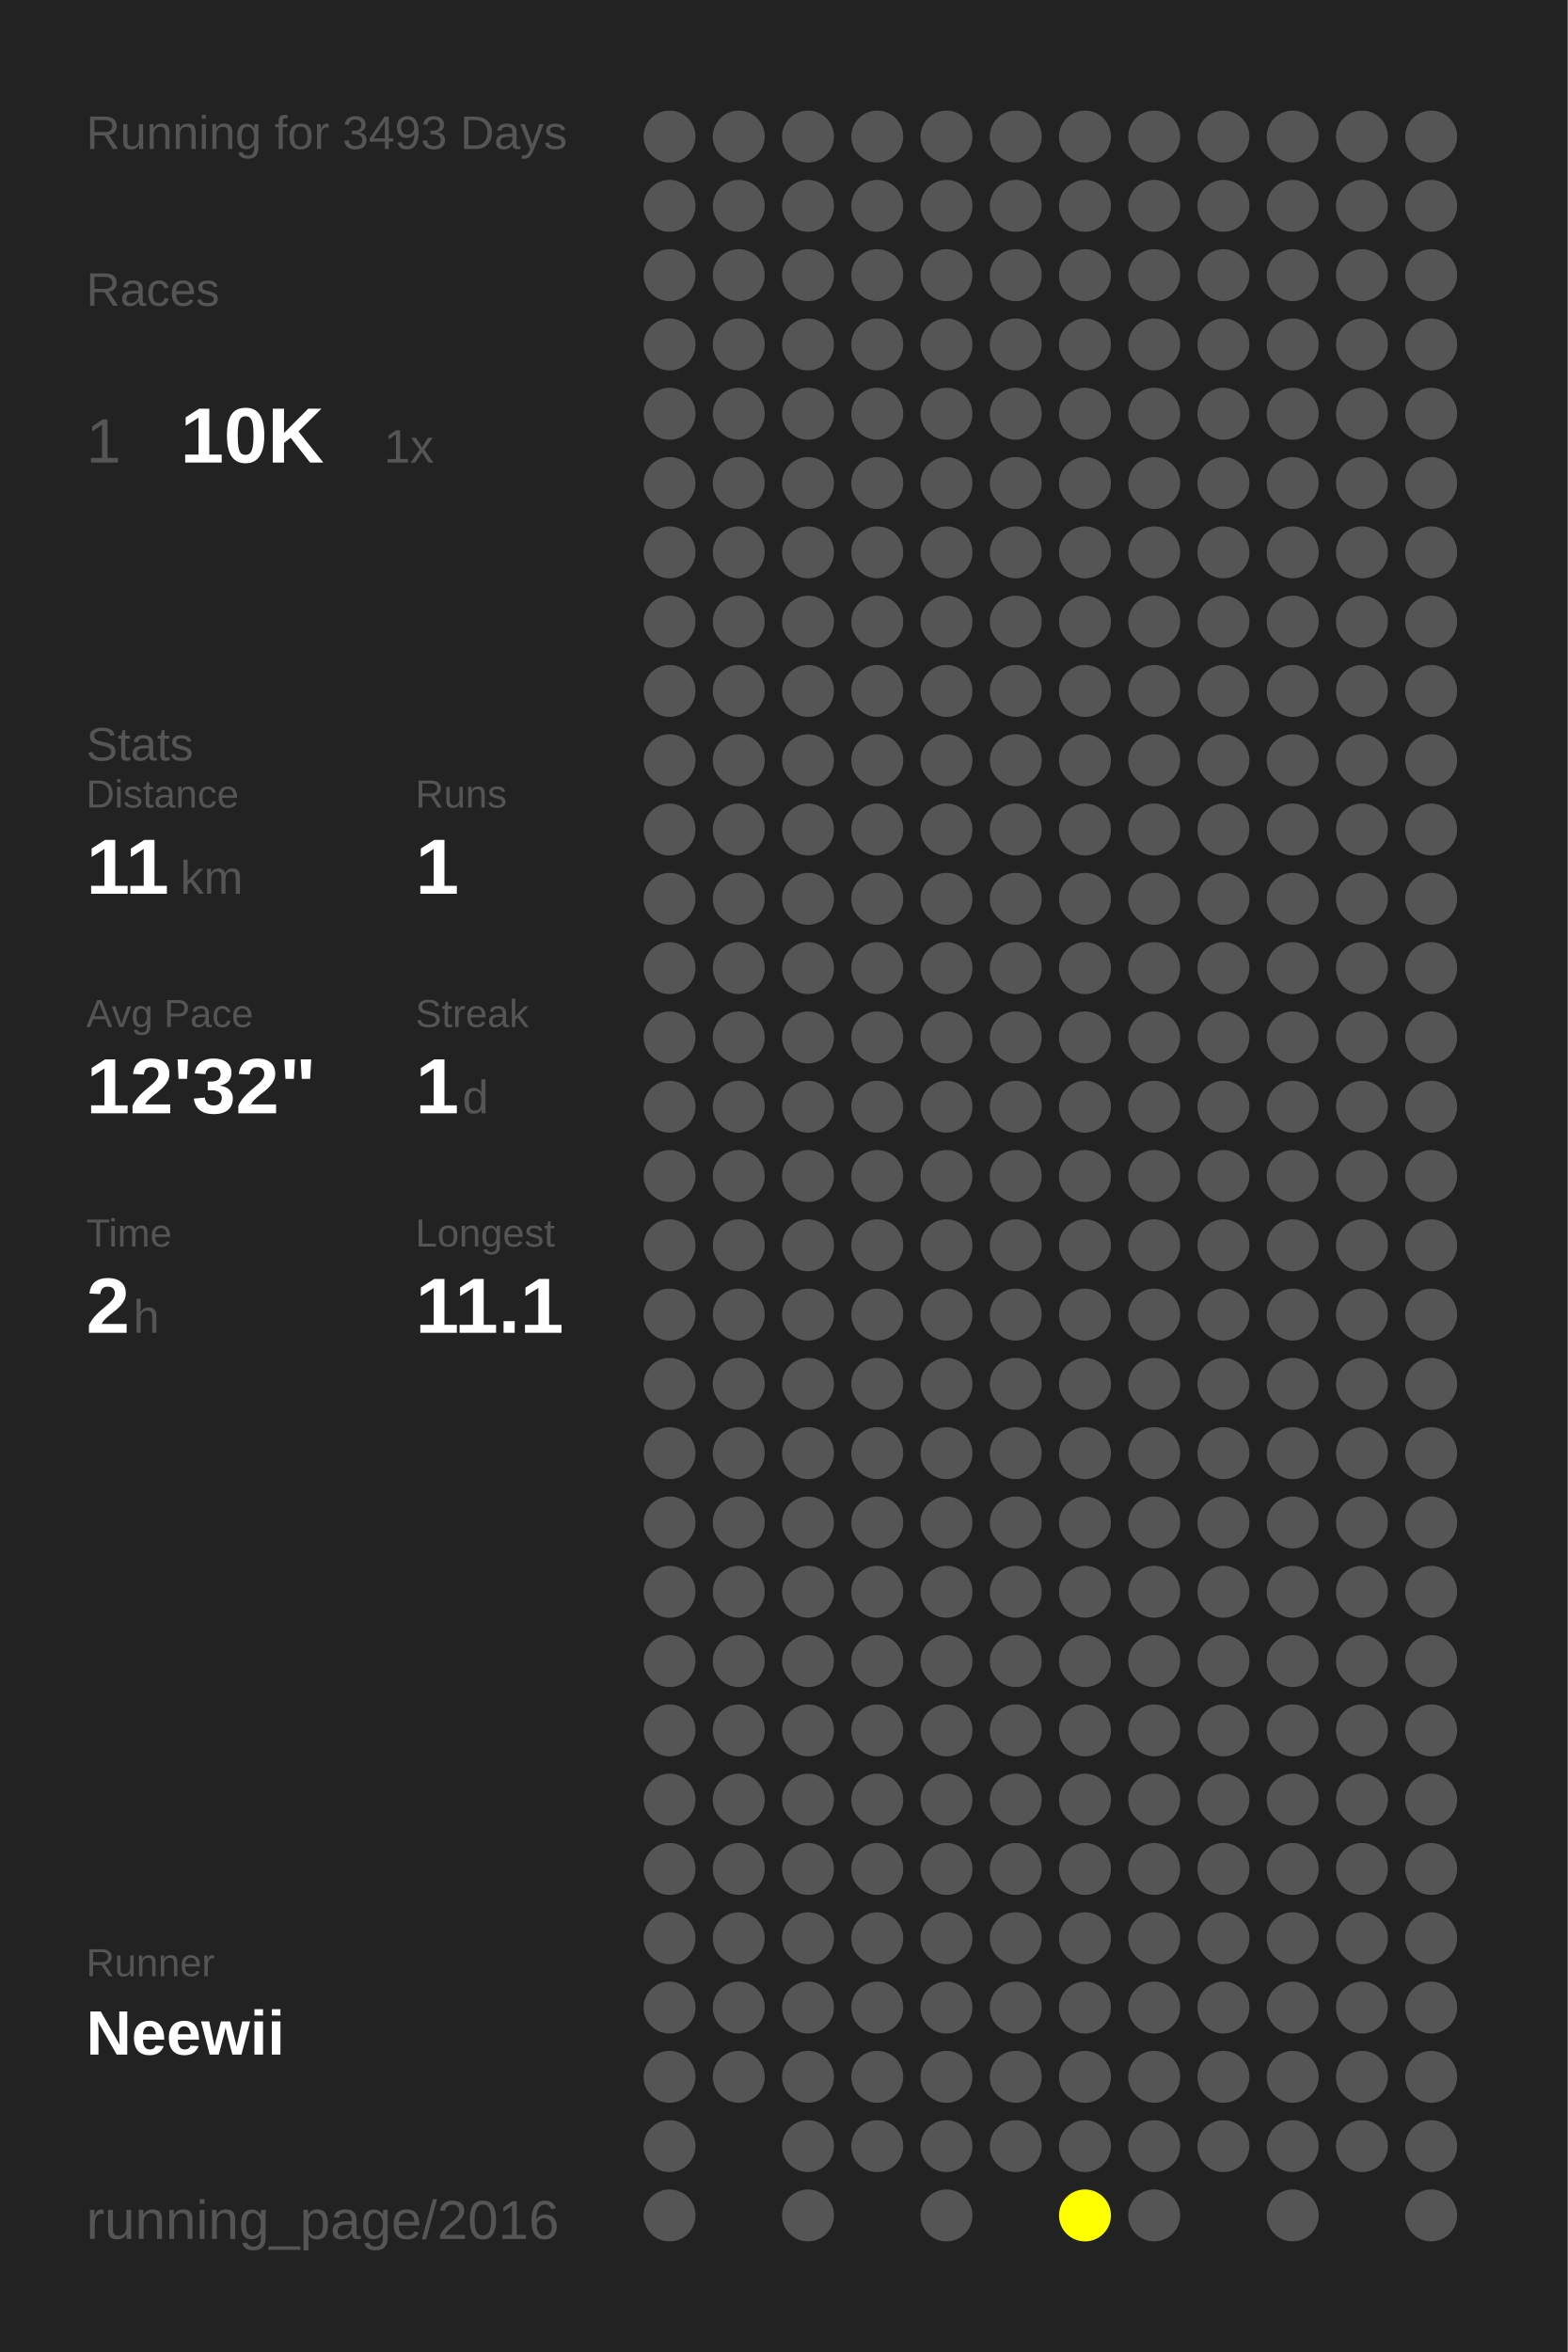
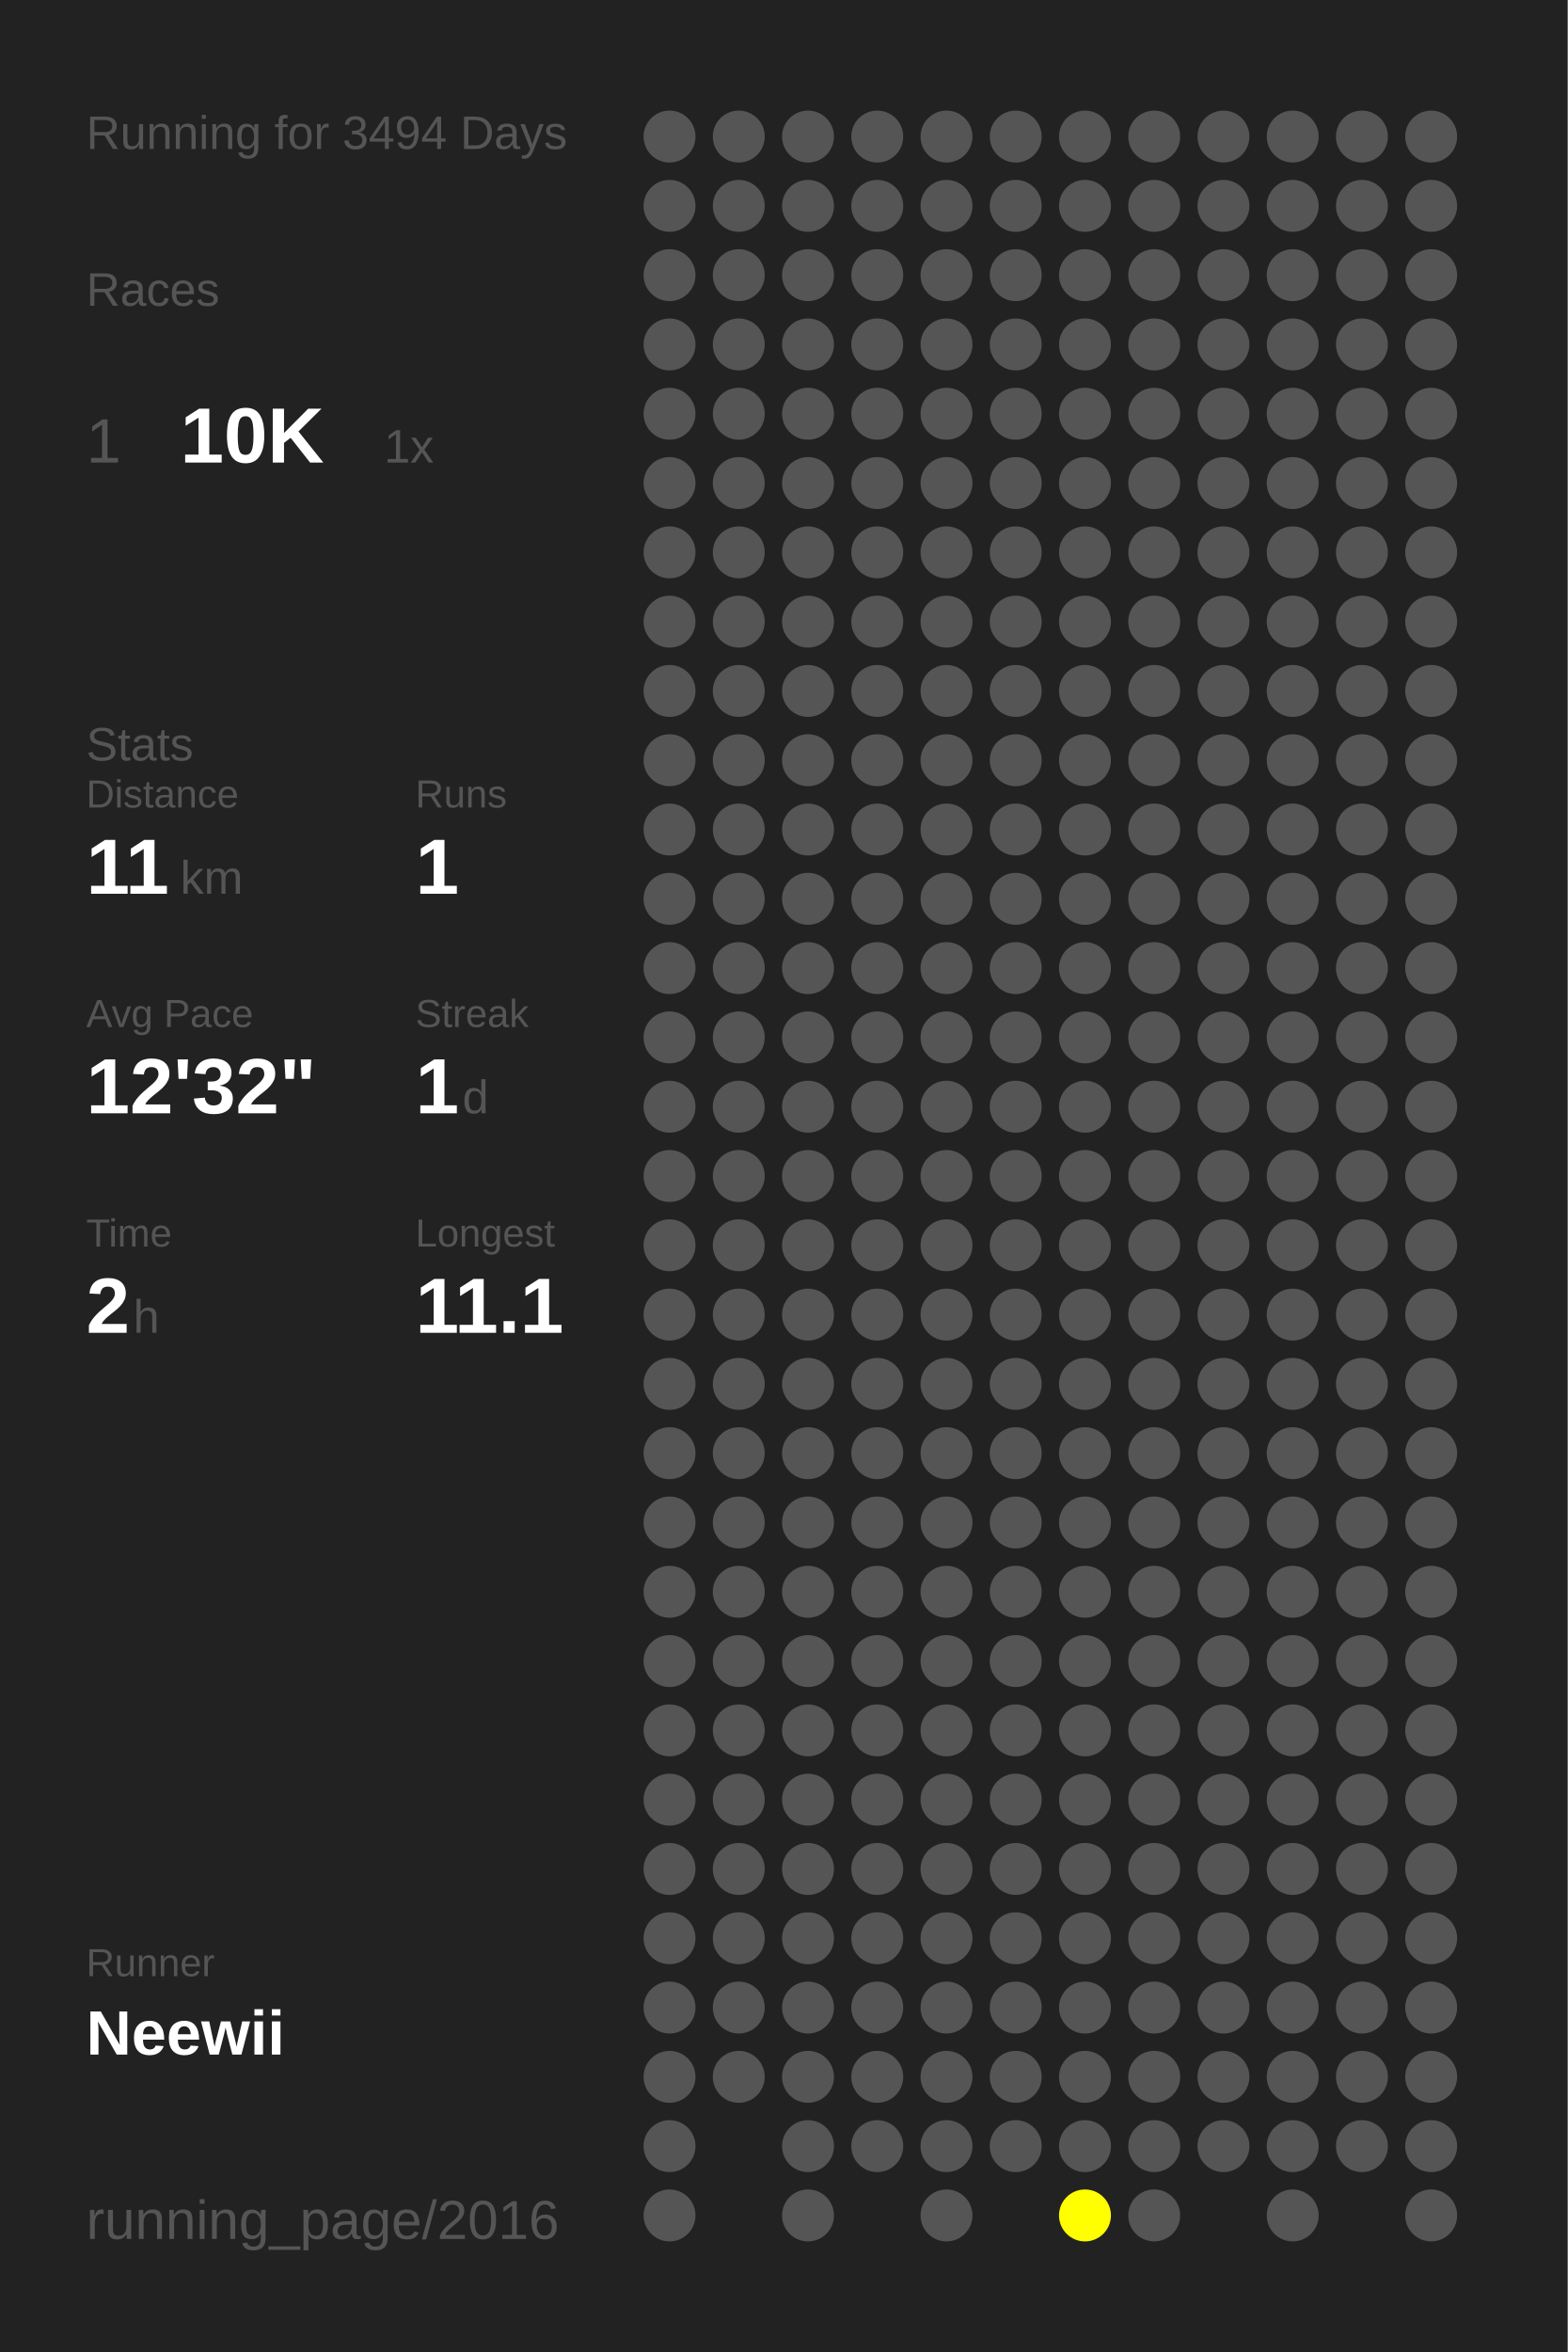
<svg xmlns="http://www.w3.org/2000/svg" baseProfile="full" height="300mm" version="1.1" viewBox="0,0,200,300" width="200mm">
  <defs />
  <rect fill="#222222" height="300" width="200" x="0" y="0" />
-   <text fill="#555555" style="font-size:6px; font-family:Arial;" x="11" y="19">Running for 3493 Days</text>
+   <text fill="#555555" style="font-size:6px; font-family:Arial;" x="11" y="19">Running for 3494 Days</text>
  <text fill="#555555" style="font-size:6px; font-family:Arial;" x="11" y="39">Races</text>
  <text fill="#555555" style="font-size:8px; font-family:Arial;" x="11" y="59">1</text>
  <text fill="#FFFFFF" style="font-size:10px; font-family:Arial; font-weight:bold;" x="23" y="59">10K</text>
  <text fill="#555555" style="font-size:6px; font-family:Arial;" x="49" y="59">1x</text>
  <text fill="#555555" style="font-size:6px; font-family:Arial;" x="11" y="97">Stats</text>
  <text fill="#555555" style="font-size:5px; font-family:Arial;" x="11" y="103">Distance</text>
  <text fill="#FFFFFF" style="font-size:10px; font-family:Arial; font-weight:bold;" x="11" y="114">11</text>
  <text fill="#555555" style="font-size:6px; font-family:Arial;" x="23" y="114">km</text>
  <text fill="#555555" style="font-size:5px; font-family:Arial;" x="53" y="103">Runs</text>
  <text fill="#FFFFFF" style="font-size:10px; font-family:Arial; font-weight:bold;" x="53" y="114">1</text>
  <text fill="#555555" style="font-size:5px; font-family:Arial;" x="11" y="131">Avg Pace</text>
  <text fill="#FFFFFF" style="font-size:10px; font-family:Arial; font-weight:bold;" x="11" y="142">12'32"</text>
  <text fill="#555555" style="font-size:5px; font-family:Arial;" x="53" y="131">Streak</text>
  <text fill="#FFFFFF" style="font-size:10px; font-family:Arial; font-weight:bold;" x="53" y="142">1</text>
  <text fill="#555555" style="font-size:6px; font-family:Arial;" x="59" y="142">d</text>
  <text fill="#555555" style="font-size:5px; font-family:Arial;" x="11" y="159">Time</text>
  <text fill="#FFFFFF" style="font-size:10px; font-family:Arial; font-weight:bold;" x="11" y="170">2</text>
  <text fill="#555555" style="font-size:6px; font-family:Arial;" x="17" y="170">h</text>
  <text fill="#555555" style="font-size:5px; font-family:Arial;" x="53" y="159">Longest</text>
  <text fill="#FFFFFF" style="font-size:10px; font-family:Arial; font-weight:bold;" x="53" y="170">11.1</text>
  <text fill="#555555" style="font-size:5px; font-family:Arial;" x="11" y="252.065">Runner</text>
  <text fill="#FFFFFF" style="font-size:8px; font-family:Arial; font-weight:bold;" x="11" y="262.065">Neewii</text>
  <text fill="#555555" style="font-size:7px; font-family:Arial;" x="11" y="285.581">running_page/2016</text>
  <circle cx="85.417" cy="17.419" fill="#555555" r="3.312" />
  <circle cx="85.417" cy="26.258" fill="#555555" r="3.312" />
  <circle cx="85.417" cy="35.097" fill="#555555" r="3.312" />
  <circle cx="85.417" cy="43.935" fill="#555555" r="3.312" />
  <circle cx="85.417" cy="52.774" fill="#555555" r="3.312" />
  <circle cx="85.417" cy="61.613" fill="#555555" r="3.312" />
  <circle cx="85.417" cy="70.452" fill="#555555" r="3.312" />
  <circle cx="85.417" cy="79.29" fill="#555555" r="3.312" />
  <circle cx="85.417" cy="88.129" fill="#555555" r="3.312" />
  <circle cx="85.417" cy="96.968" fill="#555555" r="3.312" />
  <circle cx="85.417" cy="105.806" fill="#555555" r="3.312" />
  <circle cx="85.417" cy="114.645" fill="#555555" r="3.312" />
  <circle cx="85.417" cy="123.484" fill="#555555" r="3.312" />
  <circle cx="85.417" cy="132.323" fill="#555555" r="3.312" />
  <circle cx="85.417" cy="141.161" fill="#555555" r="3.312" />
  <circle cx="85.417" cy="150" fill="#555555" r="3.312" />
  <circle cx="85.417" cy="158.839" fill="#555555" r="3.312" />
  <circle cx="85.417" cy="167.677" fill="#555555" r="3.312" />
  <circle cx="85.417" cy="176.516" fill="#555555" r="3.312" />
  <circle cx="85.417" cy="185.355" fill="#555555" r="3.312" />
  <circle cx="85.417" cy="194.194" fill="#555555" r="3.312" />
  <circle cx="85.417" cy="203.032" fill="#555555" r="3.312" />
  <circle cx="85.417" cy="211.871" fill="#555555" r="3.312" />
  <circle cx="85.417" cy="220.71" fill="#555555" r="3.312" />
  <circle cx="85.417" cy="229.548" fill="#555555" r="3.312" />
  <circle cx="85.417" cy="238.387" fill="#555555" r="3.312" />
  <circle cx="85.417" cy="247.226" fill="#555555" r="3.312" />
  <circle cx="85.417" cy="256.065" fill="#555555" r="3.312" />
  <circle cx="85.417" cy="264.903" fill="#555555" r="3.312" />
  <circle cx="85.417" cy="273.742" fill="#555555" r="3.312" />
  <circle cx="85.417" cy="282.581" fill="#555555" r="3.312" />
  <circle cx="94.25" cy="17.419" fill="#555555" r="3.312" />
  <circle cx="94.25" cy="26.258" fill="#555555" r="3.312" />
  <circle cx="94.25" cy="35.097" fill="#555555" r="3.312" />
  <circle cx="94.25" cy="43.935" fill="#555555" r="3.312" />
  <circle cx="94.25" cy="52.774" fill="#555555" r="3.312" />
  <circle cx="94.25" cy="61.613" fill="#555555" r="3.312" />
  <circle cx="94.25" cy="70.452" fill="#555555" r="3.312" />
  <circle cx="94.25" cy="79.29" fill="#555555" r="3.312" />
  <circle cx="94.25" cy="88.129" fill="#555555" r="3.312" />
  <circle cx="94.25" cy="96.968" fill="#555555" r="3.312" />
  <circle cx="94.25" cy="105.806" fill="#555555" r="3.312" />
  <circle cx="94.25" cy="114.645" fill="#555555" r="3.312" />
  <circle cx="94.25" cy="123.484" fill="#555555" r="3.312" />
  <circle cx="94.25" cy="132.323" fill="#555555" r="3.312" />
  <circle cx="94.25" cy="141.161" fill="#555555" r="3.312" />
  <circle cx="94.25" cy="150" fill="#555555" r="3.312" />
  <circle cx="94.25" cy="158.839" fill="#555555" r="3.312" />
  <circle cx="94.25" cy="167.677" fill="#555555" r="3.312" />
  <circle cx="94.25" cy="176.516" fill="#555555" r="3.312" />
  <circle cx="94.25" cy="185.355" fill="#555555" r="3.312" />
  <circle cx="94.25" cy="194.194" fill="#555555" r="3.312" />
  <circle cx="94.25" cy="203.032" fill="#555555" r="3.312" />
  <circle cx="94.25" cy="211.871" fill="#555555" r="3.312" />
  <circle cx="94.25" cy="220.71" fill="#555555" r="3.312" />
  <circle cx="94.25" cy="229.548" fill="#555555" r="3.312" />
  <circle cx="94.25" cy="238.387" fill="#555555" r="3.312" />
  <circle cx="94.25" cy="247.226" fill="#555555" r="3.312" />
  <circle cx="94.25" cy="256.065" fill="#555555" r="3.312" />
  <circle cx="94.25" cy="264.903" fill="#555555" r="3.312" />
  <circle cx="103.083" cy="17.419" fill="#555555" r="3.312" />
  <circle cx="103.083" cy="26.258" fill="#555555" r="3.312" />
  <circle cx="103.083" cy="35.097" fill="#555555" r="3.312" />
  <circle cx="103.083" cy="43.935" fill="#555555" r="3.312" />
  <circle cx="103.083" cy="52.774" fill="#555555" r="3.312" />
  <circle cx="103.083" cy="61.613" fill="#555555" r="3.312" />
  <circle cx="103.083" cy="70.452" fill="#555555" r="3.312" />
  <circle cx="103.083" cy="79.29" fill="#555555" r="3.312" />
  <circle cx="103.083" cy="88.129" fill="#555555" r="3.312" />
  <circle cx="103.083" cy="96.968" fill="#555555" r="3.312" />
  <circle cx="103.083" cy="105.806" fill="#555555" r="3.312" />
  <circle cx="103.083" cy="114.645" fill="#555555" r="3.312" />
  <circle cx="103.083" cy="123.484" fill="#555555" r="3.312" />
  <circle cx="103.083" cy="132.323" fill="#555555" r="3.312" />
  <circle cx="103.083" cy="141.161" fill="#555555" r="3.312" />
  <circle cx="103.083" cy="150" fill="#555555" r="3.312" />
  <circle cx="103.083" cy="158.839" fill="#555555" r="3.312" />
  <circle cx="103.083" cy="167.677" fill="#555555" r="3.312" />
  <circle cx="103.083" cy="176.516" fill="#555555" r="3.312" />
  <circle cx="103.083" cy="185.355" fill="#555555" r="3.312" />
  <circle cx="103.083" cy="194.194" fill="#555555" r="3.312" />
  <circle cx="103.083" cy="203.032" fill="#555555" r="3.312" />
  <circle cx="103.083" cy="211.871" fill="#555555" r="3.312" />
  <circle cx="103.083" cy="220.71" fill="#555555" r="3.312" />
  <circle cx="103.083" cy="229.548" fill="#555555" r="3.312" />
  <circle cx="103.083" cy="238.387" fill="#555555" r="3.312" />
  <circle cx="103.083" cy="247.226" fill="#555555" r="3.312" />
  <circle cx="103.083" cy="256.065" fill="#555555" r="3.312" />
  <circle cx="103.083" cy="264.903" fill="#555555" r="3.312" />
  <circle cx="103.083" cy="273.742" fill="#555555" r="3.312" />
  <circle cx="103.083" cy="282.581" fill="#555555" r="3.312" />
  <circle cx="111.917" cy="17.419" fill="#555555" r="3.312" />
  <circle cx="111.917" cy="26.258" fill="#555555" r="3.312" />
  <circle cx="111.917" cy="35.097" fill="#555555" r="3.312" />
  <circle cx="111.917" cy="43.935" fill="#555555" r="3.312" />
  <circle cx="111.917" cy="52.774" fill="#555555" r="3.312" />
  <circle cx="111.917" cy="61.613" fill="#555555" r="3.312" />
  <circle cx="111.917" cy="70.452" fill="#555555" r="3.312" />
  <circle cx="111.917" cy="79.29" fill="#555555" r="3.312" />
  <circle cx="111.917" cy="88.129" fill="#555555" r="3.312" />
  <circle cx="111.917" cy="96.968" fill="#555555" r="3.312" />
  <circle cx="111.917" cy="105.806" fill="#555555" r="3.312" />
  <circle cx="111.917" cy="114.645" fill="#555555" r="3.312" />
  <circle cx="111.917" cy="123.484" fill="#555555" r="3.312" />
  <circle cx="111.917" cy="132.323" fill="#555555" r="3.312" />
  <circle cx="111.917" cy="141.161" fill="#555555" r="3.312" />
  <circle cx="111.917" cy="150" fill="#555555" r="3.312" />
  <circle cx="111.917" cy="158.839" fill="#555555" r="3.312" />
  <circle cx="111.917" cy="167.677" fill="#555555" r="3.312" />
  <circle cx="111.917" cy="176.516" fill="#555555" r="3.312" />
  <circle cx="111.917" cy="185.355" fill="#555555" r="3.312" />
  <circle cx="111.917" cy="194.194" fill="#555555" r="3.312" />
  <circle cx="111.917" cy="203.032" fill="#555555" r="3.312" />
  <circle cx="111.917" cy="211.871" fill="#555555" r="3.312" />
  <circle cx="111.917" cy="220.71" fill="#555555" r="3.312" />
  <circle cx="111.917" cy="229.548" fill="#555555" r="3.312" />
  <circle cx="111.917" cy="238.387" fill="#555555" r="3.312" />
  <circle cx="111.917" cy="247.226" fill="#555555" r="3.312" />
  <circle cx="111.917" cy="256.065" fill="#555555" r="3.312" />
  <circle cx="111.917" cy="264.903" fill="#555555" r="3.312" />
  <circle cx="111.917" cy="273.742" fill="#555555" r="3.312" />
  <circle cx="120.75" cy="17.419" fill="#555555" r="3.312" />
  <circle cx="120.75" cy="26.258" fill="#555555" r="3.312" />
  <circle cx="120.75" cy="35.097" fill="#555555" r="3.312" />
  <circle cx="120.75" cy="43.935" fill="#555555" r="3.312" />
  <circle cx="120.75" cy="52.774" fill="#555555" r="3.312" />
  <circle cx="120.75" cy="61.613" fill="#555555" r="3.312" />
  <circle cx="120.75" cy="70.452" fill="#555555" r="3.312" />
  <circle cx="120.75" cy="79.29" fill="#555555" r="3.312" />
  <circle cx="120.75" cy="88.129" fill="#555555" r="3.312" />
  <circle cx="120.75" cy="96.968" fill="#555555" r="3.312" />
  <circle cx="120.75" cy="105.806" fill="#555555" r="3.312" />
  <circle cx="120.75" cy="114.645" fill="#555555" r="3.312" />
  <circle cx="120.75" cy="123.484" fill="#555555" r="3.312" />
  <circle cx="120.75" cy="132.323" fill="#555555" r="3.312" />
  <circle cx="120.75" cy="141.161" fill="#555555" r="3.312" />
  <circle cx="120.75" cy="150" fill="#555555" r="3.312" />
  <circle cx="120.75" cy="158.839" fill="#555555" r="3.312" />
  <circle cx="120.75" cy="167.677" fill="#555555" r="3.312" />
  <circle cx="120.75" cy="176.516" fill="#555555" r="3.312" />
  <circle cx="120.75" cy="185.355" fill="#555555" r="3.312" />
  <circle cx="120.75" cy="194.194" fill="#555555" r="3.312" />
  <circle cx="120.75" cy="203.032" fill="#555555" r="3.312" />
  <circle cx="120.75" cy="211.871" fill="#555555" r="3.312" />
  <circle cx="120.75" cy="220.71" fill="#555555" r="3.312" />
  <circle cx="120.75" cy="229.548" fill="#555555" r="3.312" />
  <circle cx="120.75" cy="238.387" fill="#555555" r="3.312" />
  <circle cx="120.75" cy="247.226" fill="#555555" r="3.312" />
  <circle cx="120.75" cy="256.065" fill="#555555" r="3.312" />
  <circle cx="120.75" cy="264.903" fill="#555555" r="3.312" />
  <circle cx="120.75" cy="273.742" fill="#555555" r="3.312" />
  <circle cx="120.75" cy="282.581" fill="#555555" r="3.312" />
  <circle cx="129.583" cy="17.419" fill="#555555" r="3.312" />
  <circle cx="129.583" cy="26.258" fill="#555555" r="3.312" />
  <circle cx="129.583" cy="35.097" fill="#555555" r="3.312" />
  <circle cx="129.583" cy="43.935" fill="#555555" r="3.312" />
  <circle cx="129.583" cy="52.774" fill="#555555" r="3.312" />
  <circle cx="129.583" cy="61.613" fill="#555555" r="3.312" />
  <circle cx="129.583" cy="70.452" fill="#555555" r="3.312" />
  <circle cx="129.583" cy="79.29" fill="#555555" r="3.312" />
  <circle cx="129.583" cy="88.129" fill="#555555" r="3.312" />
  <circle cx="129.583" cy="96.968" fill="#555555" r="3.312" />
  <circle cx="129.583" cy="105.806" fill="#555555" r="3.312" />
  <circle cx="129.583" cy="114.645" fill="#555555" r="3.312" />
  <circle cx="129.583" cy="123.484" fill="#555555" r="3.312" />
  <circle cx="129.583" cy="132.323" fill="#555555" r="3.312" />
  <circle cx="129.583" cy="141.161" fill="#555555" r="3.312" />
  <circle cx="129.583" cy="150" fill="#555555" r="3.312" />
  <circle cx="129.583" cy="158.839" fill="#555555" r="3.312" />
  <circle cx="129.583" cy="167.677" fill="#555555" r="3.312" />
  <circle cx="129.583" cy="176.516" fill="#555555" r="3.312" />
  <circle cx="129.583" cy="185.355" fill="#555555" r="3.312" />
  <circle cx="129.583" cy="194.194" fill="#555555" r="3.312" />
  <circle cx="129.583" cy="203.032" fill="#555555" r="3.312" />
  <circle cx="129.583" cy="211.871" fill="#555555" r="3.312" />
  <circle cx="129.583" cy="220.71" fill="#555555" r="3.312" />
  <circle cx="129.583" cy="229.548" fill="#555555" r="3.312" />
  <circle cx="129.583" cy="238.387" fill="#555555" r="3.312" />
  <circle cx="129.583" cy="247.226" fill="#555555" r="3.312" />
  <circle cx="129.583" cy="256.065" fill="#555555" r="3.312" />
  <circle cx="129.583" cy="264.903" fill="#555555" r="3.312" />
  <circle cx="129.583" cy="273.742" fill="#555555" r="3.312" />
  <circle cx="138.417" cy="17.419" fill="#555555" r="3.312" />
  <circle cx="138.417" cy="26.258" fill="#555555" r="3.312" />
  <circle cx="138.417" cy="35.097" fill="#555555" r="3.312" />
  <circle cx="138.417" cy="43.935" fill="#555555" r="3.312" />
  <circle cx="138.417" cy="52.774" fill="#555555" r="3.312" />
  <circle cx="138.417" cy="61.613" fill="#555555" r="3.312" />
  <circle cx="138.417" cy="70.452" fill="#555555" r="3.312" />
  <circle cx="138.417" cy="79.29" fill="#555555" r="3.312" />
  <circle cx="138.417" cy="88.129" fill="#555555" r="3.312" />
  <circle cx="138.417" cy="96.968" fill="#555555" r="3.312" />
  <circle cx="138.417" cy="105.806" fill="#555555" r="3.312" />
  <circle cx="138.417" cy="114.645" fill="#555555" r="3.312" />
  <circle cx="138.417" cy="123.484" fill="#555555" r="3.312" />
  <circle cx="138.417" cy="132.323" fill="#555555" r="3.312" />
  <circle cx="138.417" cy="141.161" fill="#555555" r="3.312" />
  <circle cx="138.417" cy="150" fill="#555555" r="3.312" />
  <circle cx="138.417" cy="158.839" fill="#555555" r="3.312" />
  <circle cx="138.417" cy="167.677" fill="#555555" r="3.312" />
  <circle cx="138.417" cy="176.516" fill="#555555" r="3.312" />
  <circle cx="138.417" cy="185.355" fill="#555555" r="3.312" />
  <circle cx="138.417" cy="194.194" fill="#555555" r="3.312" />
  <circle cx="138.417" cy="203.032" fill="#555555" r="3.312" />
  <circle cx="138.417" cy="211.871" fill="#555555" r="3.312" />
  <circle cx="138.417" cy="220.71" fill="#555555" r="3.312" />
  <circle cx="138.417" cy="229.548" fill="#555555" r="3.312" />
  <circle cx="138.417" cy="238.387" fill="#555555" r="3.312" />
  <circle cx="138.417" cy="247.226" fill="#555555" r="3.312" />
  <circle cx="138.417" cy="256.065" fill="#555555" r="3.312" />
  <circle cx="138.417" cy="264.903" fill="#555555" r="3.312" />
  <circle cx="138.417" cy="273.742" fill="#555555" r="3.312" />
  <circle cx="138.417" cy="282.581" fill="#FFFF00" r="3.312" />
  <circle cx="147.25" cy="17.419" fill="#555555" r="3.312" />
  <circle cx="147.25" cy="26.258" fill="#555555" r="3.312" />
  <circle cx="147.25" cy="35.097" fill="#555555" r="3.312" />
  <circle cx="147.25" cy="43.935" fill="#555555" r="3.312" />
  <circle cx="147.25" cy="52.774" fill="#555555" r="3.312" />
  <circle cx="147.25" cy="61.613" fill="#555555" r="3.312" />
  <circle cx="147.25" cy="70.452" fill="#555555" r="3.312" />
  <circle cx="147.25" cy="79.29" fill="#555555" r="3.312" />
  <circle cx="147.25" cy="88.129" fill="#555555" r="3.312" />
  <circle cx="147.25" cy="96.968" fill="#555555" r="3.312" />
  <circle cx="147.25" cy="105.806" fill="#555555" r="3.312" />
  <circle cx="147.25" cy="114.645" fill="#555555" r="3.312" />
  <circle cx="147.25" cy="123.484" fill="#555555" r="3.312" />
  <circle cx="147.25" cy="132.323" fill="#555555" r="3.312" />
  <circle cx="147.25" cy="141.161" fill="#555555" r="3.312" />
  <circle cx="147.25" cy="150" fill="#555555" r="3.312" />
  <circle cx="147.25" cy="158.839" fill="#555555" r="3.312" />
  <circle cx="147.25" cy="167.677" fill="#555555" r="3.312" />
  <circle cx="147.25" cy="176.516" fill="#555555" r="3.312" />
  <circle cx="147.25" cy="185.355" fill="#555555" r="3.312" />
  <circle cx="147.25" cy="194.194" fill="#555555" r="3.312" />
  <circle cx="147.25" cy="203.032" fill="#555555" r="3.312" />
  <circle cx="147.25" cy="211.871" fill="#555555" r="3.312" />
  <circle cx="147.25" cy="220.71" fill="#555555" r="3.312" />
  <circle cx="147.25" cy="229.548" fill="#555555" r="3.312" />
  <circle cx="147.25" cy="238.387" fill="#555555" r="3.312" />
  <circle cx="147.25" cy="247.226" fill="#555555" r="3.312" />
  <circle cx="147.25" cy="256.065" fill="#555555" r="3.312" />
  <circle cx="147.25" cy="264.903" fill="#555555" r="3.312" />
  <circle cx="147.25" cy="273.742" fill="#555555" r="3.312" />
  <circle cx="147.25" cy="282.581" fill="#555555" r="3.312" />
  <circle cx="156.083" cy="17.419" fill="#555555" r="3.312" />
  <circle cx="156.083" cy="26.258" fill="#555555" r="3.312" />
  <circle cx="156.083" cy="35.097" fill="#555555" r="3.312" />
  <circle cx="156.083" cy="43.935" fill="#555555" r="3.312" />
  <circle cx="156.083" cy="52.774" fill="#555555" r="3.312" />
  <circle cx="156.083" cy="61.613" fill="#555555" r="3.312" />
  <circle cx="156.083" cy="70.452" fill="#555555" r="3.312" />
  <circle cx="156.083" cy="79.29" fill="#555555" r="3.312" />
  <circle cx="156.083" cy="88.129" fill="#555555" r="3.312" />
  <circle cx="156.083" cy="96.968" fill="#555555" r="3.312" />
  <circle cx="156.083" cy="105.806" fill="#555555" r="3.312" />
  <circle cx="156.083" cy="114.645" fill="#555555" r="3.312" />
  <circle cx="156.083" cy="123.484" fill="#555555" r="3.312" />
  <circle cx="156.083" cy="132.323" fill="#555555" r="3.312" />
  <circle cx="156.083" cy="141.161" fill="#555555" r="3.312" />
  <circle cx="156.083" cy="150" fill="#555555" r="3.312" />
  <circle cx="156.083" cy="158.839" fill="#555555" r="3.312" />
  <circle cx="156.083" cy="167.677" fill="#555555" r="3.312" />
  <circle cx="156.083" cy="176.516" fill="#555555" r="3.312" />
  <circle cx="156.083" cy="185.355" fill="#555555" r="3.312" />
  <circle cx="156.083" cy="194.194" fill="#555555" r="3.312" />
  <circle cx="156.083" cy="203.032" fill="#555555" r="3.312" />
  <circle cx="156.083" cy="211.871" fill="#555555" r="3.312" />
  <circle cx="156.083" cy="220.71" fill="#555555" r="3.312" />
  <circle cx="156.083" cy="229.548" fill="#555555" r="3.312" />
  <circle cx="156.083" cy="238.387" fill="#555555" r="3.312" />
  <circle cx="156.083" cy="247.226" fill="#555555" r="3.312" />
  <circle cx="156.083" cy="256.065" fill="#555555" r="3.312" />
  <circle cx="156.083" cy="264.903" fill="#555555" r="3.312" />
  <circle cx="156.083" cy="273.742" fill="#555555" r="3.312" />
  <circle cx="164.917" cy="17.419" fill="#555555" r="3.312" />
  <circle cx="164.917" cy="26.258" fill="#555555" r="3.312" />
  <circle cx="164.917" cy="35.097" fill="#555555" r="3.312" />
  <circle cx="164.917" cy="43.935" fill="#555555" r="3.312" />
  <circle cx="164.917" cy="52.774" fill="#555555" r="3.312" />
  <circle cx="164.917" cy="61.613" fill="#555555" r="3.312" />
  <circle cx="164.917" cy="70.452" fill="#555555" r="3.312" />
  <circle cx="164.917" cy="79.29" fill="#555555" r="3.312" />
  <circle cx="164.917" cy="88.129" fill="#555555" r="3.312" />
  <circle cx="164.917" cy="96.968" fill="#555555" r="3.312" />
  <circle cx="164.917" cy="105.806" fill="#555555" r="3.312" />
  <circle cx="164.917" cy="114.645" fill="#555555" r="3.312" />
  <circle cx="164.917" cy="123.484" fill="#555555" r="3.312" />
  <circle cx="164.917" cy="132.323" fill="#555555" r="3.312" />
  <circle cx="164.917" cy="141.161" fill="#555555" r="3.312" />
  <circle cx="164.917" cy="150" fill="#555555" r="3.312" />
  <circle cx="164.917" cy="158.839" fill="#555555" r="3.312" />
  <circle cx="164.917" cy="167.677" fill="#555555" r="3.312" />
  <circle cx="164.917" cy="176.516" fill="#555555" r="3.312" />
  <circle cx="164.917" cy="185.355" fill="#555555" r="3.312" />
  <circle cx="164.917" cy="194.194" fill="#555555" r="3.312" />
  <circle cx="164.917" cy="203.032" fill="#555555" r="3.312" />
  <circle cx="164.917" cy="211.871" fill="#555555" r="3.312" />
  <circle cx="164.917" cy="220.71" fill="#555555" r="3.312" />
  <circle cx="164.917" cy="229.548" fill="#555555" r="3.312" />
  <circle cx="164.917" cy="238.387" fill="#555555" r="3.312" />
  <circle cx="164.917" cy="247.226" fill="#555555" r="3.312" />
  <circle cx="164.917" cy="256.065" fill="#555555" r="3.312" />
  <circle cx="164.917" cy="264.903" fill="#555555" r="3.312" />
  <circle cx="164.917" cy="273.742" fill="#555555" r="3.312" />
  <circle cx="164.917" cy="282.581" fill="#555555" r="3.312" />
  <circle cx="173.75" cy="17.419" fill="#555555" r="3.312" />
  <circle cx="173.75" cy="26.258" fill="#555555" r="3.312" />
  <circle cx="173.75" cy="35.097" fill="#555555" r="3.312" />
  <circle cx="173.75" cy="43.935" fill="#555555" r="3.312" />
  <circle cx="173.75" cy="52.774" fill="#555555" r="3.312" />
  <circle cx="173.75" cy="61.613" fill="#555555" r="3.312" />
  <circle cx="173.75" cy="70.452" fill="#555555" r="3.312" />
  <circle cx="173.75" cy="79.29" fill="#555555" r="3.312" />
  <circle cx="173.75" cy="88.129" fill="#555555" r="3.312" />
  <circle cx="173.75" cy="96.968" fill="#555555" r="3.312" />
  <circle cx="173.75" cy="105.806" fill="#555555" r="3.312" />
  <circle cx="173.75" cy="114.645" fill="#555555" r="3.312" />
  <circle cx="173.75" cy="123.484" fill="#555555" r="3.312" />
  <circle cx="173.75" cy="132.323" fill="#555555" r="3.312" />
  <circle cx="173.75" cy="141.161" fill="#555555" r="3.312" />
  <circle cx="173.75" cy="150" fill="#555555" r="3.312" />
  <circle cx="173.75" cy="158.839" fill="#555555" r="3.312" />
  <circle cx="173.75" cy="167.677" fill="#555555" r="3.312" />
  <circle cx="173.75" cy="176.516" fill="#555555" r="3.312" />
  <circle cx="173.75" cy="185.355" fill="#555555" r="3.312" />
  <circle cx="173.75" cy="194.194" fill="#555555" r="3.312" />
  <circle cx="173.75" cy="203.032" fill="#555555" r="3.312" />
  <circle cx="173.75" cy="211.871" fill="#555555" r="3.312" />
  <circle cx="173.75" cy="220.71" fill="#555555" r="3.312" />
  <circle cx="173.75" cy="229.548" fill="#555555" r="3.312" />
  <circle cx="173.75" cy="238.387" fill="#555555" r="3.312" />
  <circle cx="173.75" cy="247.226" fill="#555555" r="3.312" />
  <circle cx="173.75" cy="256.065" fill="#555555" r="3.312" />
  <circle cx="173.75" cy="264.903" fill="#555555" r="3.312" />
  <circle cx="173.75" cy="273.742" fill="#555555" r="3.312" />
  <circle cx="182.583" cy="17.419" fill="#555555" r="3.312" />
  <circle cx="182.583" cy="26.258" fill="#555555" r="3.312" />
  <circle cx="182.583" cy="35.097" fill="#555555" r="3.312" />
  <circle cx="182.583" cy="43.935" fill="#555555" r="3.312" />
  <circle cx="182.583" cy="52.774" fill="#555555" r="3.312" />
  <circle cx="182.583" cy="61.613" fill="#555555" r="3.312" />
  <circle cx="182.583" cy="70.452" fill="#555555" r="3.312" />
  <circle cx="182.583" cy="79.29" fill="#555555" r="3.312" />
  <circle cx="182.583" cy="88.129" fill="#555555" r="3.312" />
  <circle cx="182.583" cy="96.968" fill="#555555" r="3.312" />
  <circle cx="182.583" cy="105.806" fill="#555555" r="3.312" />
  <circle cx="182.583" cy="114.645" fill="#555555" r="3.312" />
  <circle cx="182.583" cy="123.484" fill="#555555" r="3.312" />
  <circle cx="182.583" cy="132.323" fill="#555555" r="3.312" />
  <circle cx="182.583" cy="141.161" fill="#555555" r="3.312" />
  <circle cx="182.583" cy="150" fill="#555555" r="3.312" />
  <circle cx="182.583" cy="158.839" fill="#555555" r="3.312" />
  <circle cx="182.583" cy="167.677" fill="#555555" r="3.312" />
  <circle cx="182.583" cy="176.516" fill="#555555" r="3.312" />
  <circle cx="182.583" cy="185.355" fill="#555555" r="3.312" />
  <circle cx="182.583" cy="194.194" fill="#555555" r="3.312" />
  <circle cx="182.583" cy="203.032" fill="#555555" r="3.312" />
  <circle cx="182.583" cy="211.871" fill="#555555" r="3.312" />
  <circle cx="182.583" cy="220.71" fill="#555555" r="3.312" />
  <circle cx="182.583" cy="229.548" fill="#555555" r="3.312" />
  <circle cx="182.583" cy="238.387" fill="#555555" r="3.312" />
  <circle cx="182.583" cy="247.226" fill="#555555" r="3.312" />
  <circle cx="182.583" cy="256.065" fill="#555555" r="3.312" />
  <circle cx="182.583" cy="264.903" fill="#555555" r="3.312" />
  <circle cx="182.583" cy="273.742" fill="#555555" r="3.312" />
  <circle cx="182.583" cy="282.581" fill="#555555" r="3.312" />
</svg>
